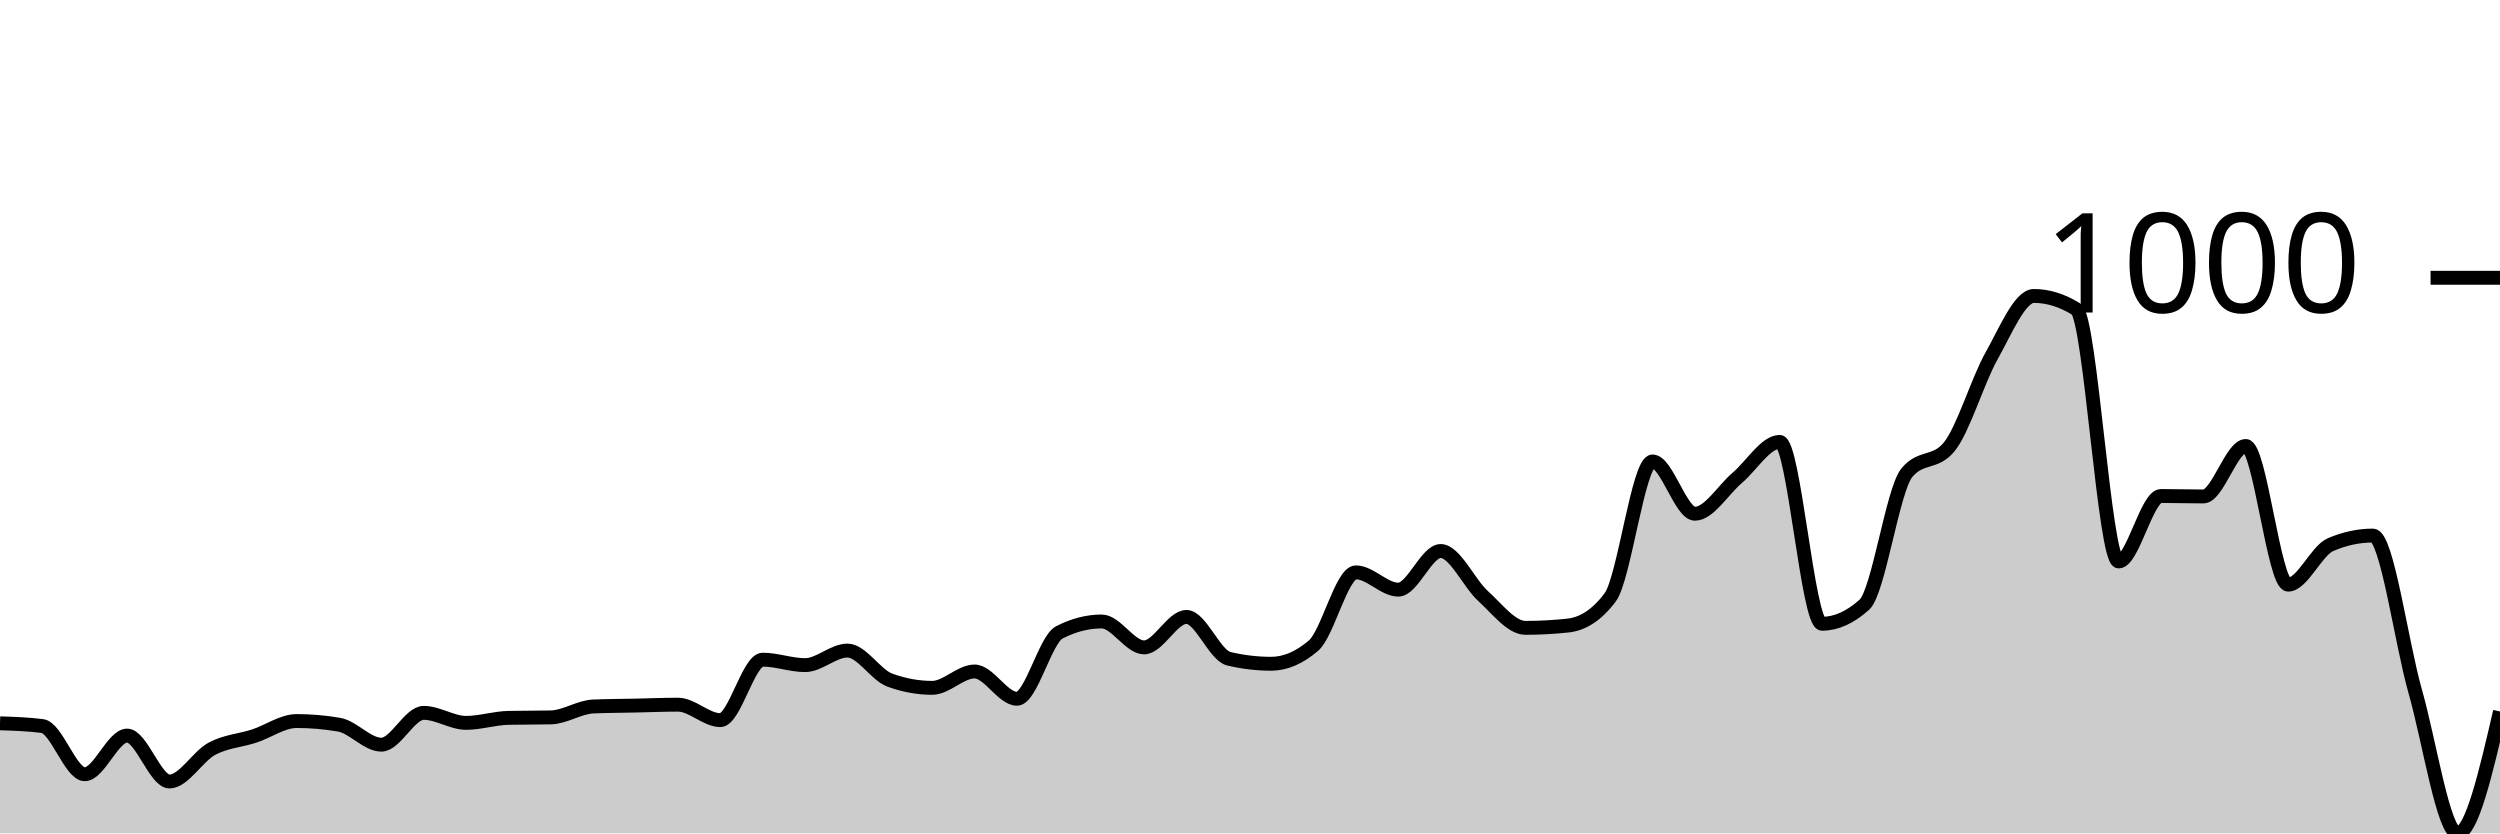
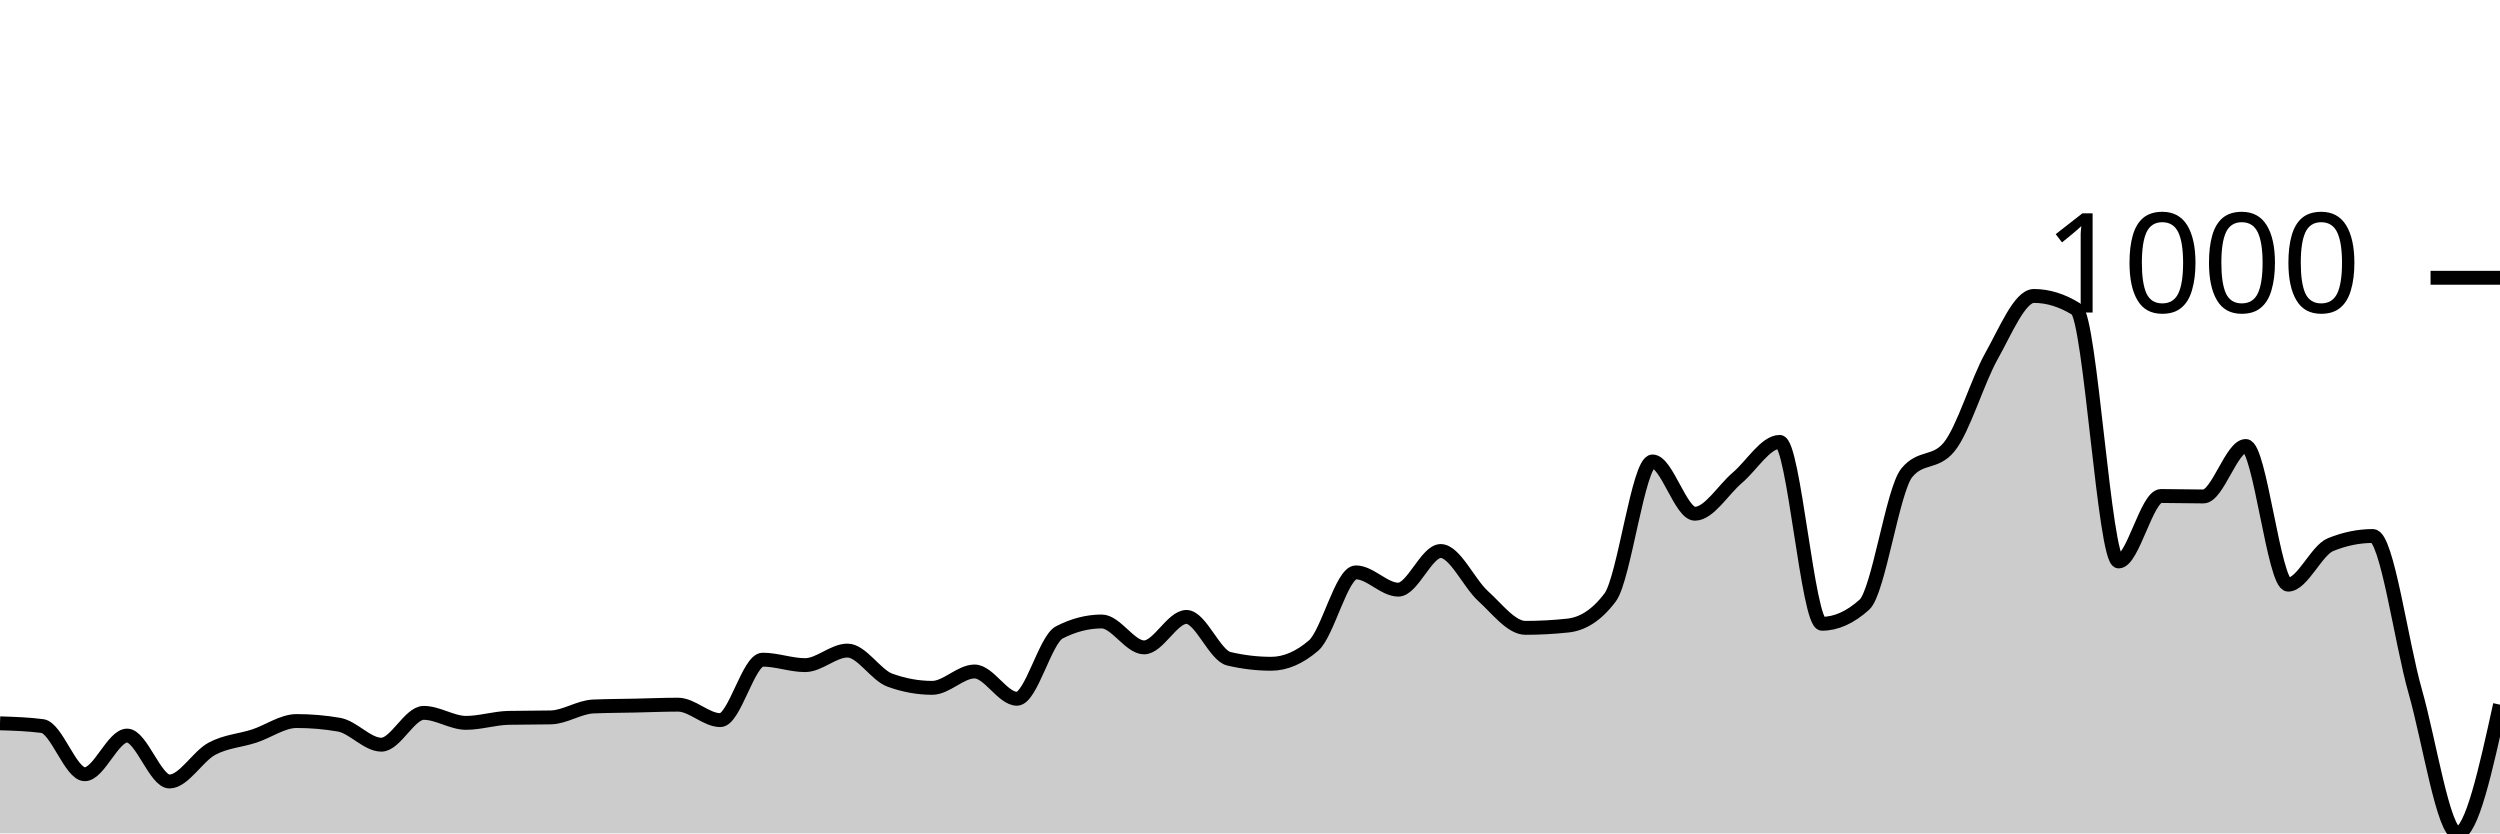
<svg xmlns="http://www.w3.org/2000/svg" viewBox="0 0 180 60">
  <g transform="translate(0,20)">
-     <path class="area" fill="rgba(0, 0, 0, 0.2)" d="M0,32.079C1.017,32.111,2.034,32.144,3.051,32.275C4.068,32.406,5.085,35.745,6.102,35.745C7.119,35.745,8.136,32.962,9.153,32.962C10.169,32.962,11.186,36.268,12.203,36.268C13.22,36.268,14.237,34.457,15.254,33.912C16.271,33.366,17.288,33.328,18.305,32.995C19.322,32.662,20.339,31.915,21.356,31.915C22.373,31.915,23.39,32.002,24.407,32.177C25.424,32.351,26.441,33.617,27.458,33.617C28.475,33.617,29.492,31.326,30.508,31.326C31.525,31.326,32.542,32.046,33.559,32.046C34.576,32.046,35.593,31.708,36.61,31.686C37.627,31.664,38.644,31.675,39.661,31.653C40.678,31.631,41.695,30.911,42.712,30.867C43.729,30.824,44.746,30.824,45.763,30.802C46.78,30.78,47.797,30.736,48.814,30.736C49.831,30.736,50.847,31.849,51.864,31.849C52.881,31.849,53.898,27.496,54.915,27.496C55.932,27.496,56.949,27.889,57.966,27.889C58.983,27.889,60,26.841,61.017,26.841C62.034,26.841,63.051,28.598,64.068,28.969C65.085,29.34,66.102,29.525,67.119,29.525C68.136,29.525,69.153,28.347,70.169,28.347C71.186,28.347,72.203,30.311,73.22,30.311C74.237,30.311,75.254,26.056,76.271,25.532C77.288,25.008,78.305,24.746,79.322,24.746C80.339,24.746,81.356,26.612,82.373,26.612C83.39,26.612,84.407,24.419,85.424,24.419C86.441,24.419,87.458,27.19,88.475,27.43C89.492,27.67,90.508,27.791,91.525,27.791C92.542,27.791,93.559,27.354,94.576,26.481C95.593,25.608,96.61,21.211,97.627,21.211C98.644,21.211,99.661,22.455,100.678,22.455C101.695,22.455,102.712,19.673,103.729,19.673C104.746,19.673,105.763,21.991,106.78,22.913C107.797,23.835,108.814,25.205,109.831,25.205C110.847,25.205,111.864,25.15,112.881,25.041C113.898,24.932,114.915,24.364,115.932,23.011C116.949,21.658,117.966,13.224,118.983,13.224C120,13.224,121.017,16.989,122.034,16.989C123.051,16.989,124.068,15.265,125.085,14.403C126.102,13.541,127.119,11.817,128.136,11.817C129.153,11.817,130.169,24.91,131.186,24.91C132.203,24.91,133.22,24.452,134.237,23.535C135.254,22.619,136.271,15.286,137.288,14.043C138.305,12.799,139.322,13.421,140.339,12.177C141.356,10.933,142.373,7.441,143.39,5.63C144.407,3.819,145.424,1.309,146.441,1.309C147.458,1.309,148.475,1.626,149.492,2.259C150.508,2.891,151.525,20.426,152.542,20.426C153.559,20.426,154.576,15.712,155.593,15.712C156.61,15.712,157.627,15.745,158.644,15.745C159.661,15.745,160.678,12.111,161.695,12.111C162.712,12.111,163.729,22.095,164.746,22.095C165.763,22.095,166.78,19.651,167.797,19.214C168.814,18.778,169.831,18.56,170.847,18.56C171.864,18.56,172.881,26.214,173.898,29.787C174.915,33.361,175.932,40,176.949,40C177.966,40,178.983,35.614,180,31.227L180,40C178.983,40,177.966,40,176.949,40C175.932,40,174.915,40,173.898,40C172.881,40,171.864,40,170.847,40C169.831,40,168.814,40,167.797,40C166.78,40,165.763,40,164.746,40C163.729,40,162.712,40,161.695,40C160.678,40,159.661,40,158.644,40C157.627,40,156.61,40,155.593,40C154.576,40,153.559,40,152.542,40C151.525,40,150.508,40,149.492,40C148.475,40,147.458,40,146.441,40C145.424,40,144.407,40,143.39,40C142.373,40,141.356,40,140.339,40C139.322,40,138.305,40,137.288,40C136.271,40,135.254,40,134.237,40C133.22,40,132.203,40,131.186,40C130.169,40,129.153,40,128.136,40C127.119,40,126.102,40,125.085,40C124.068,40,123.051,40,122.034,40C121.017,40,120,40,118.983,40C117.966,40,116.949,40,115.932,40C114.915,40,113.898,40,112.881,40C111.864,40,110.847,40,109.831,40C108.814,40,107.797,40,106.78,40C105.763,40,104.746,40,103.729,40C102.712,40,101.695,40,100.678,40C99.661,40,98.644,40,97.627,40C96.61,40,95.593,40,94.576,40C93.559,40,92.542,40,91.525,40C90.508,40,89.492,40,88.475,40C87.458,40,86.441,40,85.424,40C84.407,40,83.39,40,82.373,40C81.356,40,80.339,40,79.322,40C78.305,40,77.288,40,76.271,40C75.254,40,74.237,40,73.22,40C72.203,40,71.186,40,70.169,40C69.153,40,68.136,40,67.119,40C66.102,40,65.085,40,64.068,40C63.051,40,62.034,40,61.017,40C60,40,58.983,40,57.966,40C56.949,40,55.932,40,54.915,40C53.898,40,52.881,40,51.864,40C50.847,40,49.831,40,48.814,40C47.797,40,46.78,40,45.763,40C44.746,40,43.729,40,42.712,40C41.695,40,40.678,40,39.661,40C38.644,40,37.627,40,36.61,40C35.593,40,34.576,40,33.559,40C32.542,40,31.525,40,30.508,40C29.492,40,28.475,40,27.458,40C26.441,40,25.424,40,24.407,40C23.39,40,22.373,40,21.356,40C20.339,40,19.322,40,18.305,40C17.288,40,16.271,40,15.254,40C14.237,40,13.22,40,12.203,40C11.186,40,10.169,40,9.153,40C8.136,40,7.119,40,6.102,40C5.085,40,4.068,40,3.051,40C2.034,40,1.017,40,0,40Z" />
-     <path class="line" stroke="black" fill="none" d="M0,32.079C1.017,32.111,2.034,32.144,3.051,32.275C4.068,32.406,5.085,35.745,6.102,35.745C7.119,35.745,8.136,32.962,9.153,32.962C10.169,32.962,11.186,36.268,12.203,36.268C13.22,36.268,14.237,34.457,15.254,33.912C16.271,33.366,17.288,33.328,18.305,32.995C19.322,32.662,20.339,31.915,21.356,31.915C22.373,31.915,23.39,32.002,24.407,32.177C25.424,32.351,26.441,33.617,27.458,33.617C28.475,33.617,29.492,31.326,30.508,31.326C31.525,31.326,32.542,32.046,33.559,32.046C34.576,32.046,35.593,31.708,36.61,31.686C37.627,31.664,38.644,31.675,39.661,31.653C40.678,31.631,41.695,30.911,42.712,30.867C43.729,30.824,44.746,30.824,45.763,30.802C46.78,30.78,47.797,30.736,48.814,30.736C49.831,30.736,50.847,31.849,51.864,31.849C52.881,31.849,53.898,27.496,54.915,27.496C55.932,27.496,56.949,27.889,57.966,27.889C58.983,27.889,60,26.841,61.017,26.841C62.034,26.841,63.051,28.598,64.068,28.969C65.085,29.34,66.102,29.525,67.119,29.525C68.136,29.525,69.153,28.347,70.169,28.347C71.186,28.347,72.203,30.311,73.22,30.311C74.237,30.311,75.254,26.056,76.271,25.532C77.288,25.008,78.305,24.746,79.322,24.746C80.339,24.746,81.356,26.612,82.373,26.612C83.39,26.612,84.407,24.419,85.424,24.419C86.441,24.419,87.458,27.19,88.475,27.43C89.492,27.67,90.508,27.791,91.525,27.791C92.542,27.791,93.559,27.354,94.576,26.481C95.593,25.608,96.61,21.211,97.627,21.211C98.644,21.211,99.661,22.455,100.678,22.455C101.695,22.455,102.712,19.673,103.729,19.673C104.746,19.673,105.763,21.991,106.78,22.913C107.797,23.835,108.814,25.205,109.831,25.205C110.847,25.205,111.864,25.15,112.881,25.041C113.898,24.932,114.915,24.364,115.932,23.011C116.949,21.658,117.966,13.224,118.983,13.224C120,13.224,121.017,16.989,122.034,16.989C123.051,16.989,124.068,15.265,125.085,14.403C126.102,13.541,127.119,11.817,128.136,11.817C129.153,11.817,130.169,24.91,131.186,24.91C132.203,24.91,133.22,24.452,134.237,23.535C135.254,22.619,136.271,15.286,137.288,14.043C138.305,12.799,139.322,13.421,140.339,12.177C141.356,10.933,142.373,7.441,143.39,5.63C144.407,3.819,145.424,1.309,146.441,1.309C147.458,1.309,148.475,1.626,149.492,2.259C150.508,2.891,151.525,20.426,152.542,20.426C153.559,20.426,154.576,15.712,155.593,15.712C156.61,15.712,157.627,15.745,158.644,15.745C159.661,15.745,160.678,12.111,161.695,12.111C162.712,12.111,163.729,22.095,164.746,22.095C165.763,22.095,166.78,19.651,167.797,19.214C168.814,18.778,169.831,18.56,170.847,18.56C171.864,18.56,172.881,26.214,173.898,29.787C174.915,33.361,175.932,40,176.949,40C177.966,40,178.983,35.614,180,31.227" />
+     <path class="area" fill="rgba(0, 0, 0, 0.2)" d="M0,32.079C1.017,32.111,2.034,32.144,3.051,32.275C4.068,32.406,5.085,35.745,6.102,35.745C7.119,35.745,8.136,32.962,9.153,32.962C10.169,32.962,11.186,36.268,12.203,36.268C13.22,36.268,14.237,34.457,15.254,33.912C16.271,33.366,17.288,33.328,18.305,32.995C19.322,32.662,20.339,31.915,21.356,31.915C22.373,31.915,23.39,32.002,24.407,32.177C25.424,32.351,26.441,33.617,27.458,33.617C28.475,33.617,29.492,31.326,30.508,31.326C31.525,31.326,32.542,32.046,33.559,32.046C34.576,32.046,35.593,31.708,36.61,31.686C37.627,31.664,38.644,31.675,39.661,31.653C40.678,31.631,41.695,30.911,42.712,30.867C43.729,30.824,44.746,30.824,45.763,30.802C46.78,30.78,47.797,30.736,48.814,30.736C49.831,30.736,50.847,31.849,51.864,31.849C52.881,31.849,53.898,27.496,54.915,27.496C55.932,27.496,56.949,27.889,57.966,27.889C58.983,27.889,60,26.841,61.017,26.841C62.034,26.841,63.051,28.598,64.068,28.969C65.085,29.34,66.102,29.525,67.119,29.525C68.136,29.525,69.153,28.347,70.169,28.347C71.186,28.347,72.203,30.311,73.22,30.311C74.237,30.311,75.254,26.056,76.271,25.532C77.288,25.008,78.305,24.746,79.322,24.746C80.339,24.746,81.356,26.612,82.373,26.612C83.39,26.612,84.407,24.419,85.424,24.419C86.441,24.419,87.458,27.19,88.475,27.43C89.492,27.67,90.508,27.791,91.525,27.791C92.542,27.791,93.559,27.354,94.576,26.481C95.593,25.608,96.61,21.211,97.627,21.211C98.644,21.211,99.661,22.455,100.678,22.455C101.695,22.455,102.712,19.673,103.729,19.673C104.746,19.673,105.763,21.991,106.78,22.913C107.797,23.835,108.814,25.205,109.831,25.205C110.847,25.205,111.864,25.15,112.881,25.041C113.898,24.932,114.915,24.364,115.932,23.011C116.949,21.658,117.966,13.224,118.983,13.224C120,13.224,121.017,16.989,122.034,16.989C123.051,16.989,124.068,15.265,125.085,14.403C126.102,13.541,127.119,11.817,128.136,11.817C129.153,11.817,130.169,24.91,131.186,24.91C132.203,24.91,133.22,24.452,134.237,23.535C135.254,22.619,136.271,15.286,137.288,14.043C138.305,12.799,139.322,13.421,140.339,12.177C141.356,10.933,142.373,7.441,143.39,5.63C144.407,3.819,145.424,1.309,146.441,1.309C147.458,1.309,148.475,1.626,149.492,2.259C150.508,2.891,151.525,20.426,152.542,20.426C153.559,20.426,154.576,15.712,155.593,15.712C156.61,15.712,157.627,15.745,158.644,15.745C159.661,15.745,160.678,12.111,161.695,12.111C162.712,12.111,163.729,22.095,164.746,22.095C165.763,22.095,166.78,19.629,167.797,19.214C168.814,18.8,169.831,18.592,170.847,18.592C171.864,18.592,172.881,26.219,173.898,29.787C174.915,33.355,175.932,40,176.949,40C177.966,40,178.983,35.368,180,30.736L180,40C178.983,40,177.966,40,176.949,40C175.932,40,174.915,40,173.898,40C172.881,40,171.864,40,170.847,40C169.831,40,168.814,40,167.797,40C166.78,40,165.763,40,164.746,40C163.729,40,162.712,40,161.695,40C160.678,40,159.661,40,158.644,40C157.627,40,156.61,40,155.593,40C154.576,40,153.559,40,152.542,40C151.525,40,150.508,40,149.492,40C148.475,40,147.458,40,146.441,40C145.424,40,144.407,40,143.39,40C142.373,40,141.356,40,140.339,40C139.322,40,138.305,40,137.288,40C136.271,40,135.254,40,134.237,40C133.22,40,132.203,40,131.186,40C130.169,40,129.153,40,128.136,40C127.119,40,126.102,40,125.085,40C124.068,40,123.051,40,122.034,40C121.017,40,120,40,118.983,40C117.966,40,116.949,40,115.932,40C114.915,40,113.898,40,112.881,40C111.864,40,110.847,40,109.831,40C108.814,40,107.797,40,106.78,40C105.763,40,104.746,40,103.729,40C102.712,40,101.695,40,100.678,40C99.661,40,98.644,40,97.627,40C96.61,40,95.593,40,94.576,40C93.559,40,92.542,40,91.525,40C90.508,40,89.492,40,88.475,40C87.458,40,86.441,40,85.424,40C84.407,40,83.39,40,82.373,40C81.356,40,80.339,40,79.322,40C78.305,40,77.288,40,76.271,40C75.254,40,74.237,40,73.22,40C72.203,40,71.186,40,70.169,40C69.153,40,68.136,40,67.119,40C66.102,40,65.085,40,64.068,40C63.051,40,62.034,40,61.017,40C60,40,58.983,40,57.966,40C56.949,40,55.932,40,54.915,40C53.898,40,52.881,40,51.864,40C50.847,40,49.831,40,48.814,40C47.797,40,46.78,40,45.763,40C44.746,40,43.729,40,42.712,40C41.695,40,40.678,40,39.661,40C38.644,40,37.627,40,36.61,40C35.593,40,34.576,40,33.559,40C32.542,40,31.525,40,30.508,40C29.492,40,28.475,40,27.458,40C26.441,40,25.424,40,24.407,40C23.39,40,22.373,40,21.356,40C20.339,40,19.322,40,18.305,40C17.288,40,16.271,40,15.254,40C14.237,40,13.22,40,12.203,40C11.186,40,10.169,40,9.153,40C8.136,40,7.119,40,6.102,40C5.085,40,4.068,40,3.051,40C2.034,40,1.017,40,0,40Z" />
+     <path class="line" stroke="black" fill="none" d="M0,32.079C1.017,32.111,2.034,32.144,3.051,32.275C4.068,32.406,5.085,35.745,6.102,35.745C7.119,35.745,8.136,32.962,9.153,32.962C10.169,32.962,11.186,36.268,12.203,36.268C13.22,36.268,14.237,34.457,15.254,33.912C16.271,33.366,17.288,33.328,18.305,32.995C19.322,32.662,20.339,31.915,21.356,31.915C22.373,31.915,23.39,32.002,24.407,32.177C25.424,32.351,26.441,33.617,27.458,33.617C28.475,33.617,29.492,31.326,30.508,31.326C31.525,31.326,32.542,32.046,33.559,32.046C34.576,32.046,35.593,31.708,36.61,31.686C37.627,31.664,38.644,31.675,39.661,31.653C40.678,31.631,41.695,30.911,42.712,30.867C43.729,30.824,44.746,30.824,45.763,30.802C46.78,30.78,47.797,30.736,48.814,30.736C49.831,30.736,50.847,31.849,51.864,31.849C52.881,31.849,53.898,27.496,54.915,27.496C55.932,27.496,56.949,27.889,57.966,27.889C58.983,27.889,60,26.841,61.017,26.841C62.034,26.841,63.051,28.598,64.068,28.969C65.085,29.34,66.102,29.525,67.119,29.525C68.136,29.525,69.153,28.347,70.169,28.347C71.186,28.347,72.203,30.311,73.22,30.311C74.237,30.311,75.254,26.056,76.271,25.532C77.288,25.008,78.305,24.746,79.322,24.746C80.339,24.746,81.356,26.612,82.373,26.612C83.39,26.612,84.407,24.419,85.424,24.419C86.441,24.419,87.458,27.19,88.475,27.43C89.492,27.67,90.508,27.791,91.525,27.791C92.542,27.791,93.559,27.354,94.576,26.481C95.593,25.608,96.61,21.211,97.627,21.211C98.644,21.211,99.661,22.455,100.678,22.455C101.695,22.455,102.712,19.673,103.729,19.673C104.746,19.673,105.763,21.991,106.78,22.913C107.797,23.835,108.814,25.205,109.831,25.205C110.847,25.205,111.864,25.15,112.881,25.041C113.898,24.932,114.915,24.364,115.932,23.011C116.949,21.658,117.966,13.224,118.983,13.224C120,13.224,121.017,16.989,122.034,16.989C123.051,16.989,124.068,15.265,125.085,14.403C126.102,13.541,127.119,11.817,128.136,11.817C129.153,11.817,130.169,24.91,131.186,24.91C132.203,24.91,133.22,24.452,134.237,23.535C135.254,22.619,136.271,15.286,137.288,14.043C138.305,12.799,139.322,13.421,140.339,12.177C141.356,10.933,142.373,7.441,143.39,5.63C144.407,3.819,145.424,1.309,146.441,1.309C147.458,1.309,148.475,1.626,149.492,2.259C150.508,2.891,151.525,20.426,152.542,20.426C153.559,20.426,154.576,15.712,155.593,15.712C156.61,15.712,157.627,15.745,158.644,15.745C159.661,15.745,160.678,12.111,161.695,12.111C162.712,12.111,163.729,22.095,164.746,22.095C165.763,22.095,166.78,19.629,167.797,19.214C168.814,18.8,169.831,18.592,170.847,18.592C171.864,18.592,172.881,26.219,173.898,29.787C174.915,33.355,175.932,40,176.949,40C177.966,40,178.983,35.368,180,30.736" />
    <path class="axis-ceiling" stroke-width="1" stroke="black" fill="none" d="M175,0L180,0" />
    <text class="axis-ceiling-label" font-family="sans-serif" text-anchor="end" font-size="10px" x="170" y="2.5">1000</text>
  </g>
</svg>
